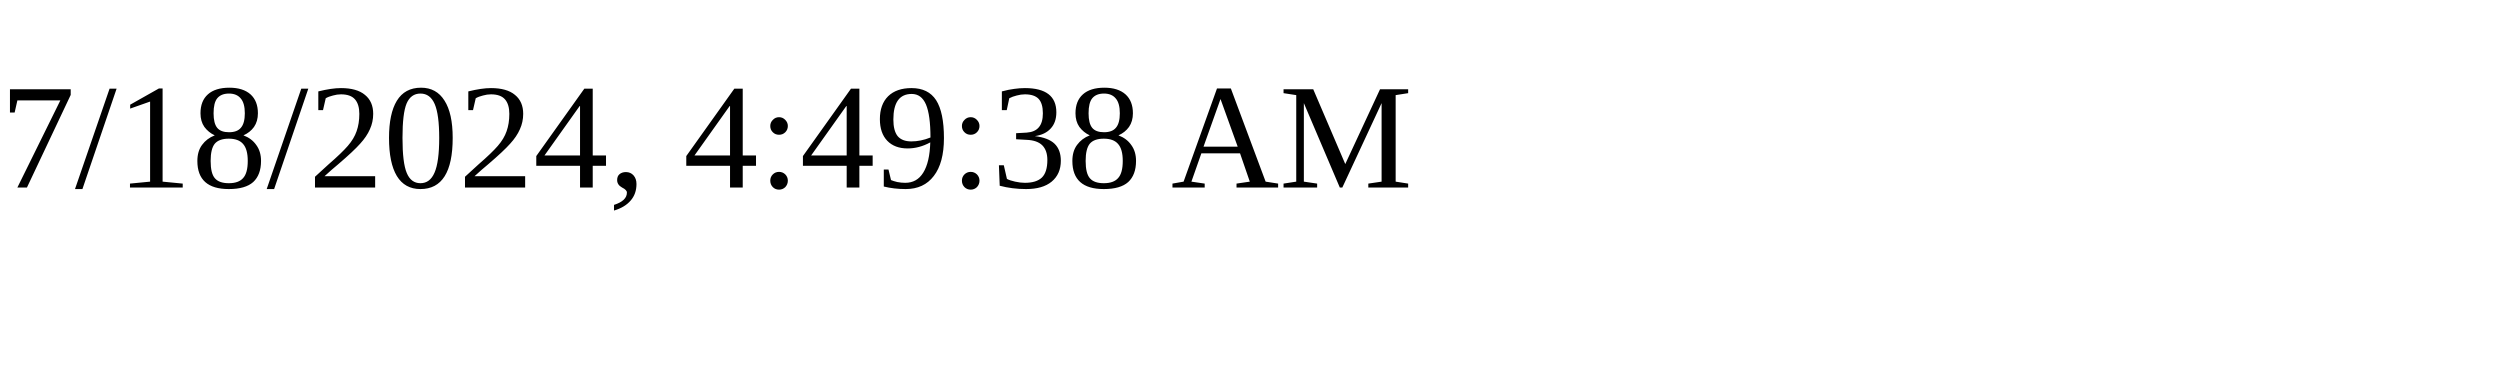
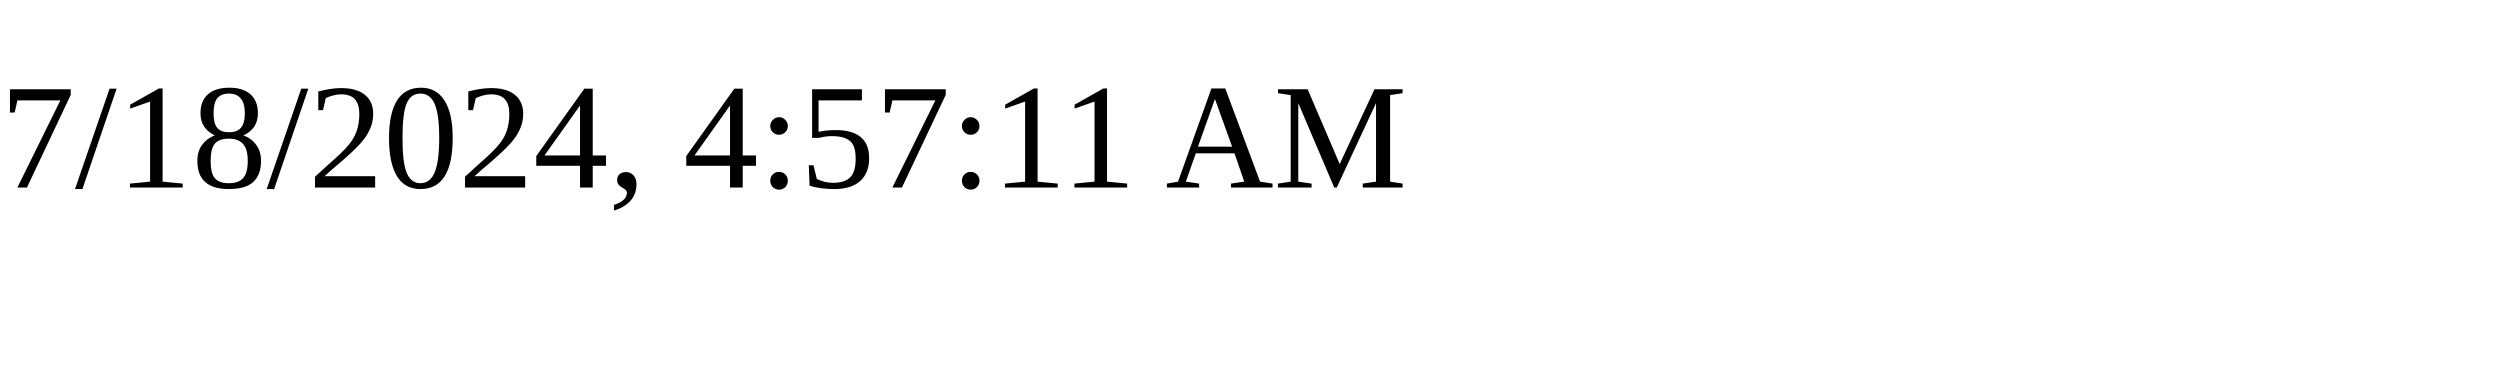
<svg xmlns="http://www.w3.org/2000/svg" height="30" width="200">
-   <text x="0" y="15">7/18/2024, 4:49:38 AM</text>
+   <text x="0" y="15">7/18/2024, 4:57:11 AM</text>
</svg>
